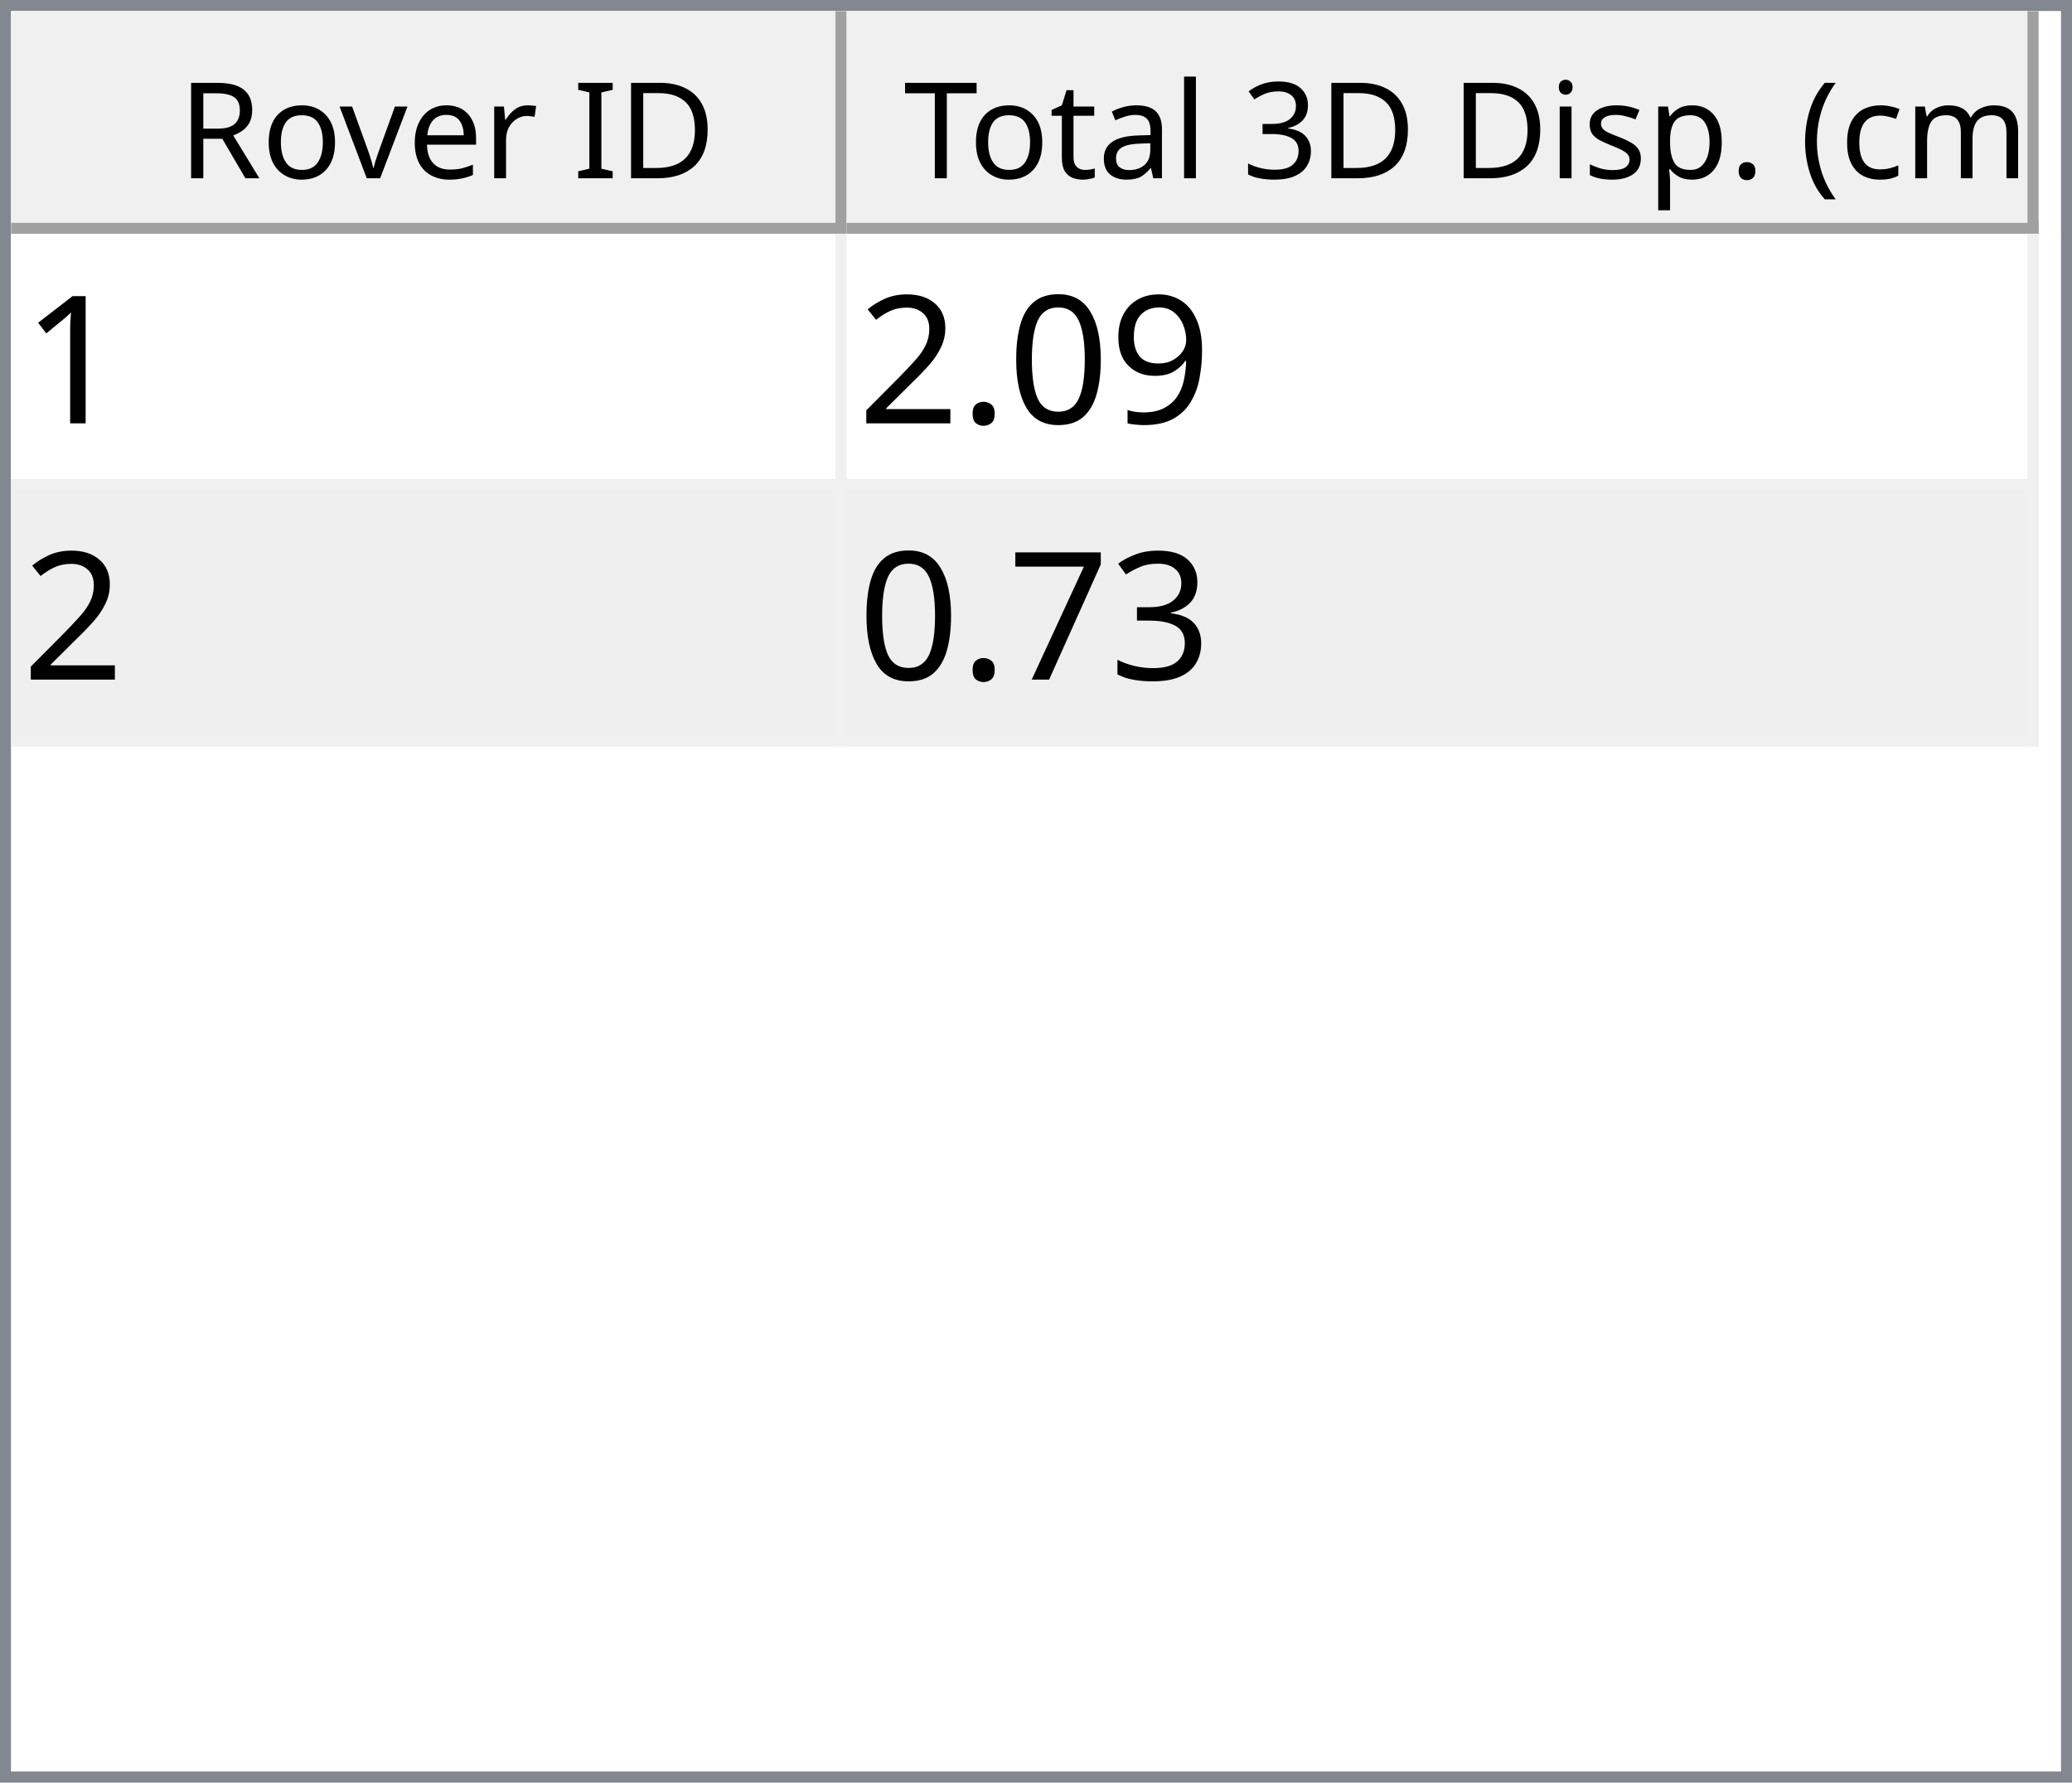
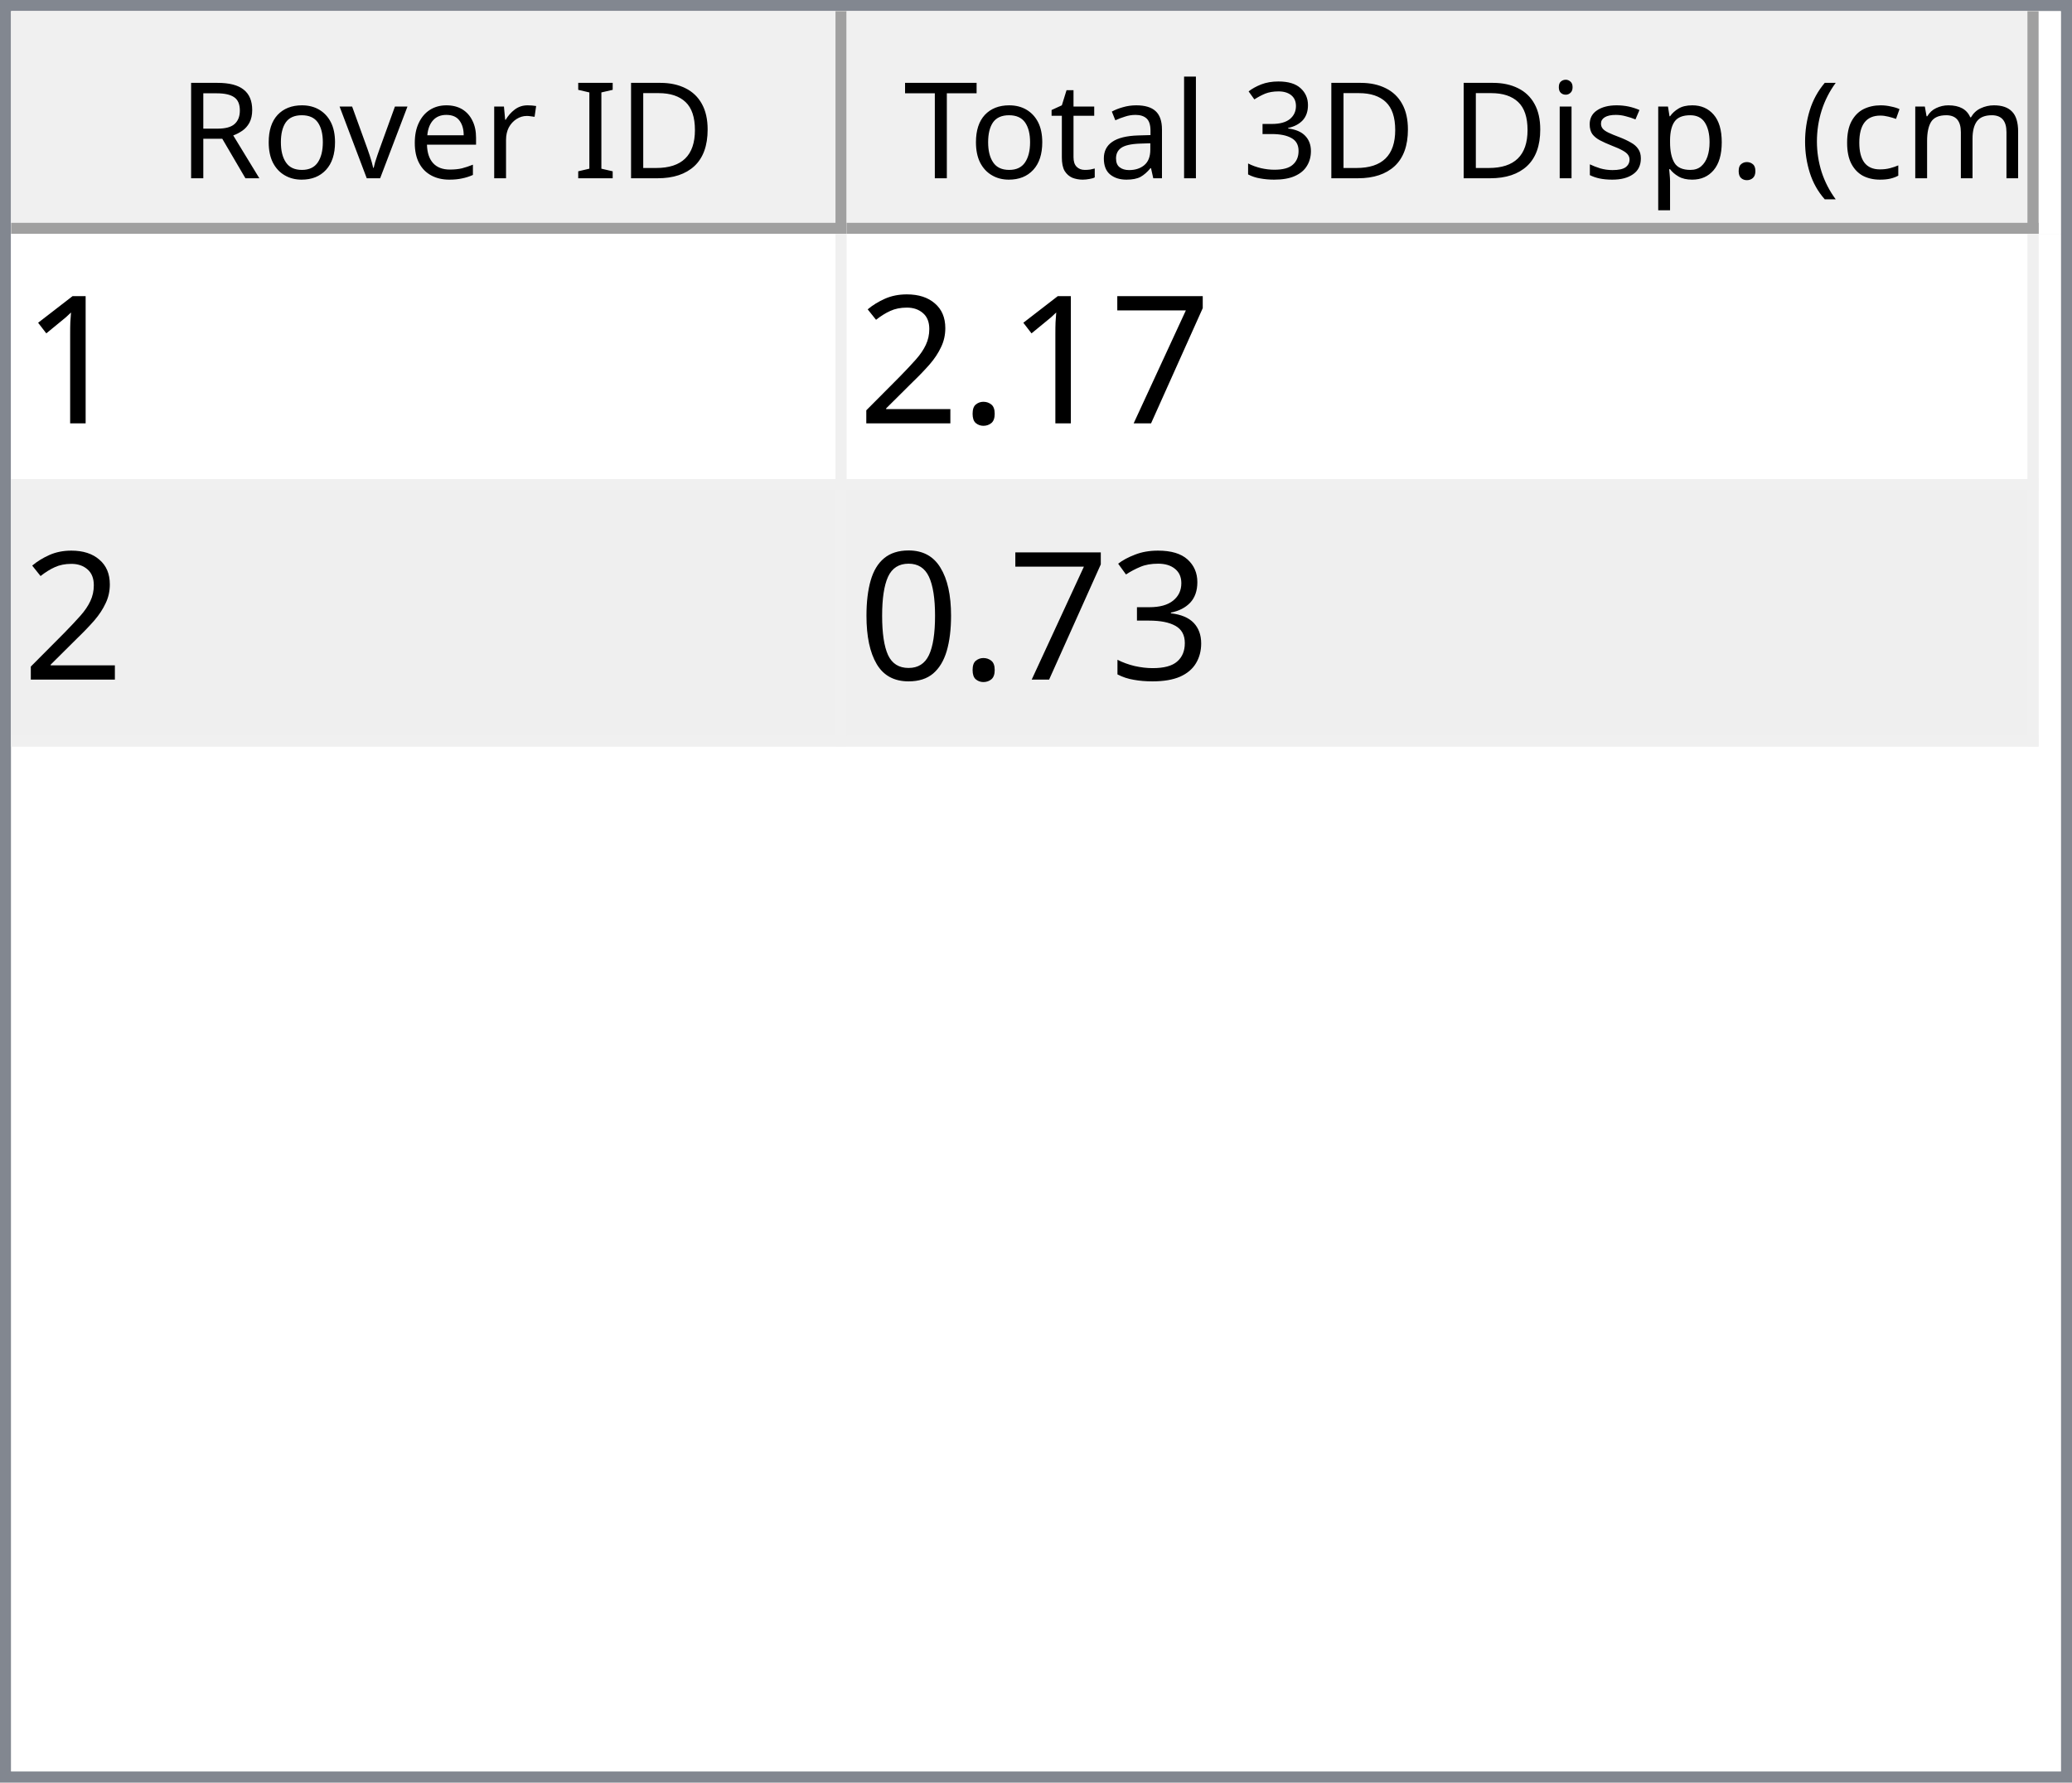
<svg xmlns="http://www.w3.org/2000/svg" style="fill-opacity:1; color-rendering:auto; color-interpolation:auto; text-rendering:auto; stroke:black; stroke-linecap:square; stroke-miterlimit:10; shape-rendering:auto; stroke-opacity:1; fill:black; stroke-dasharray:none; font-weight:normal; stroke-width:1; font-family:'Dialog'; font-style:normal; stroke-linejoin:miter; font-size:12px; stroke-dashoffset:0; image-rendering:auto;" width="186" height="160">
  <defs id="genericDefs" />
  <g>
    <defs id="defs1">
      <clipPath clipPathUnits="userSpaceOnUse" id="clipPath1">
        <path d="M0 0 L186 0 L186 160 L0 160 L0 0 Z" />
      </clipPath>
      <clipPath clipPathUnits="userSpaceOnUse" id="clipPath2">
        <path d="M0 0 L0 160 L186 160 L186 0 Z" />
      </clipPath>
      <clipPath clipPathUnits="userSpaceOnUse" id="clipPath3">
        <path d="M0 0 L0 20 L184 20 L184 0 Z" />
      </clipPath>
      <clipPath clipPathUnits="userSpaceOnUse" id="clipPath4">
        <path d="M0 0 L0 20 L75 20 L75 0 Z" />
      </clipPath>
      <clipPath clipPathUnits="userSpaceOnUse" id="clipPath5">
        <path d="M1 1 L1 19 L74 19 L74 1 Z" />
      </clipPath>
      <clipPath clipPathUnits="userSpaceOnUse" id="clipPath6">
        <path d="M0 0 L0 18 L73 18 L73 0 Z" />
      </clipPath>
      <clipPath clipPathUnits="userSpaceOnUse" id="clipPath7">
        <path d="M-0.5 -0.5 L-0.5 19.5 L74.5 19.5 L74.5 -0.5 Z" />
      </clipPath>
      <clipPath clipPathUnits="userSpaceOnUse" id="clipPath8">
        <path d="M0 0 L0 20 L107 20 L107 0 Z" />
      </clipPath>
      <clipPath clipPathUnits="userSpaceOnUse" id="clipPath9">
        <path d="M1 1 L1 19 L106 19 L106 1 Z" />
      </clipPath>
      <clipPath clipPathUnits="userSpaceOnUse" id="clipPath10">
        <path d="M0 0 L0 18 L105 18 L105 0 Z" />
      </clipPath>
      <clipPath clipPathUnits="userSpaceOnUse" id="clipPath11">
        <path d="M-0.5 -0.5 L-0.5 19.5 L106.5 19.5 L106.5 -0.5 Z" />
      </clipPath>
      <clipPath clipPathUnits="userSpaceOnUse" id="clipPath12">
        <path d="M0 0 L0 138 L184 138 L184 0 Z" />
      </clipPath>
      <clipPath clipPathUnits="userSpaceOnUse" id="clipPath13">
        <path d="M0 0 L0 46 L182 46 L182 0 Z" />
      </clipPath>
      <clipPath clipPathUnits="userSpaceOnUse" id="clipPath14">
        <path d="M-0.5 -0.5 L-0.5 45.5 L181.5 45.5 L181.5 -0.5 Z" />
      </clipPath>
      <clipPath clipPathUnits="userSpaceOnUse" id="clipPath15">
        <path d="M0 0 L0 22 L74 22 L74 0 Z" />
      </clipPath>
      <clipPath clipPathUnits="userSpaceOnUse" id="clipPath16">
        <path d="M0 0 L0 22 L106 22 L106 0 Z" />
      </clipPath>
      <font horiz-adv-x="64.551" id="font1">
        <font-face ascent="107.91" descent="25.098" units-per-em="100" style="font-style:normal; font-family:Segoe UI; font-weight:normal;" />
        <missing-glyph horiz-adv-x="64.551" d="M8.109 0 L8.109 68.266 L56.453 68.266 L56.453 0 L8.109 0 ZM15.328 7.234 L49.219 7.234 L49.219 61.031 L15.328 61.031 L15.328 7.234 Z" />
        <glyph unicode="D" horiz-adv-x="70.117" d="M9.188 0 L9.188 70.016 L28.516 70.016 Q65.531 70.016 65.531 35.891 Q65.531 19.672 55.25 9.836 Q44.969 0 27.734 0 L9.188 0 ZM17.391 62.594 L17.391 7.422 L27.828 7.422 Q41.609 7.422 49.273 14.797 Q56.938 22.172 56.938 35.688 Q56.938 62.594 28.328 62.594 L17.391 62.594 Z" />
        <glyph unicode="I" horiz-adv-x="26.611" d="M17.391 0 L9.188 0 L9.188 70.016 L17.391 70.016 L17.391 0 Z" />
        <glyph unicode=" " horiz-adv-x="27.393" d="" />
        <glyph unicode="r" horiz-adv-x="34.766" d="M34.188 41.891 Q32.078 43.5 28.125 43.5 Q23 43.5 19.555 38.672 Q16.109 33.844 16.109 25.484 L16.109 0 L8.109 0 L8.109 50 L16.109 50 L16.109 39.703 L16.312 39.703 Q18.016 44.969 21.531 47.922 Q25.047 50.875 29.391 50.875 Q32.516 50.875 34.188 50.203 L34.188 41.891 Z" />
        <glyph unicode="e" horiz-adv-x="52.295" d="M48.297 23 L12.984 23 Q13.188 14.656 17.484 10.109 Q21.781 5.562 29.297 5.562 Q37.75 5.562 44.828 11.141 L44.828 3.609 Q38.234 -1.172 27.391 -1.172 Q16.797 -1.172 10.742 5.641 Q4.688 12.453 4.688 24.812 Q4.688 36.469 11.305 43.82 Q17.922 51.172 27.734 51.172 Q37.547 51.172 42.922 44.828 Q48.297 38.484 48.297 27.203 L48.297 23 ZM40.094 29.781 Q40.047 36.719 36.75 40.578 Q33.453 44.438 27.594 44.438 Q21.922 44.438 17.969 40.383 Q14.016 36.328 13.094 29.781 L40.094 29.781 Z" />
        <glyph unicode="v" horiz-adv-x="47.9" d="M47.406 50 L27.484 0 L19.625 0 L0.688 50 L9.469 50 L22.172 13.672 Q23.578 9.672 23.922 6.688 L24.125 6.688 Q24.609 10.453 25.688 13.484 L38.969 50 L47.406 50 Z" />
        <glyph unicode="o" horiz-adv-x="58.594" d="M29 -1.172 Q17.922 -1.172 11.305 5.836 Q4.688 12.844 4.688 24.422 Q4.688 37.016 11.57 44.094 Q18.453 51.172 30.172 51.172 Q41.359 51.172 47.633 44.289 Q53.906 37.406 53.906 25.203 Q53.906 13.234 47.141 6.031 Q40.375 -1.172 29 -1.172 ZM29.594 44.438 Q21.875 44.438 17.383 39.188 Q12.891 33.938 12.891 24.703 Q12.891 15.828 17.43 10.695 Q21.969 5.562 29.594 5.562 Q37.359 5.562 41.531 10.594 Q45.703 15.625 45.703 24.906 Q45.703 34.281 41.531 39.359 Q37.359 44.438 29.594 44.438 Z" />
        <glyph unicode="R" horiz-adv-x="59.814" d="M59.375 0 L49.609 0 L37.891 19.625 Q36.281 22.359 34.766 24.289 Q33.25 26.219 31.664 27.438 Q30.078 28.656 28.25 29.219 Q26.422 29.781 24.125 29.781 L17.391 29.781 L17.391 0 L9.188 0 L9.188 70.016 L30.078 70.016 Q34.672 70.016 38.555 68.867 Q42.438 67.719 45.289 65.375 Q48.141 63.031 49.758 59.547 Q51.375 56.062 51.375 51.375 Q51.375 47.703 50.273 44.656 Q49.172 41.609 47.148 39.211 Q45.125 36.812 42.266 35.133 Q39.406 33.453 35.844 32.516 L35.844 32.328 Q37.594 31.547 38.891 30.547 Q40.188 29.547 41.359 28.18 Q42.531 26.812 43.68 25.078 Q44.828 23.344 46.234 21.047 L59.375 0 ZM17.391 62.594 L17.391 37.203 L28.516 37.203 Q31.594 37.203 34.203 38.133 Q36.812 39.062 38.719 40.797 Q40.625 42.531 41.703 45.047 Q42.781 47.562 42.781 50.688 Q42.781 56.297 39.141 59.445 Q35.5 62.594 28.609 62.594 L17.391 62.594 Z" />
        <glyph unicode=")" horiz-adv-x="30.176" d="M8.297 -15.922 L1.172 -15.922 Q16.406 2.344 16.406 26.812 Q16.406 51.469 1.078 70.016 L8.297 70.016 Q23.531 52.156 23.531 26.703 Q23.531 1.375 8.297 -15.922 Z" />
        <glyph unicode="m" horiz-adv-x="86.133" d="M79.109 0 L71.094 0 L71.094 28.719 Q71.094 37.016 68.531 40.727 Q65.969 44.438 59.906 44.438 Q54.781 44.438 51.195 39.75 Q47.609 35.062 47.609 28.516 L47.609 0 L39.594 0 L39.594 29.688 Q39.594 44.438 28.219 44.438 Q22.953 44.438 19.531 40.016 Q16.109 35.594 16.109 28.516 L16.109 0 L8.109 0 L8.109 50 L16.109 50 L16.109 42.094 L16.312 42.094 Q21.625 51.172 31.844 51.172 Q36.969 51.172 40.773 48.312 Q44.578 45.453 46 40.828 Q51.562 51.172 62.594 51.172 Q79.109 51.172 79.109 30.812 L79.109 0 Z" />
        <glyph unicode="c" horiz-adv-x="46.191" d="M42.188 2.297 Q36.422 -1.172 28.516 -1.172 Q17.828 -1.172 11.258 5.789 Q4.688 12.75 4.688 23.828 Q4.688 36.188 11.766 43.68 Q18.844 51.172 30.672 51.172 Q37.25 51.172 42.281 48.734 L42.281 40.531 Q36.719 44.438 30.375 44.438 Q22.703 44.438 17.797 38.945 Q12.891 33.453 12.891 24.516 Q12.891 15.719 17.508 10.641 Q22.125 5.562 29.891 5.562 Q36.422 5.562 42.188 9.906 L42.188 2.297 Z" />
        <glyph unicode="(" horiz-adv-x="30.176" d="M29.109 -15.922 L21.969 -15.922 Q6.844 1.375 6.844 26.703 Q6.844 52.156 21.969 70.016 L29.203 70.016 Q13.875 51.469 13.875 26.812 Q13.875 2.344 29.109 -15.922 Z" />
        <glyph unicode="." horiz-adv-x="21.68" d="M10.891 -1.078 Q8.641 -1.078 7.055 0.539 Q5.469 2.156 5.469 4.391 Q5.469 6.641 7.055 8.273 Q8.641 9.906 10.891 9.906 Q13.188 9.906 14.797 8.273 Q16.406 6.641 16.406 4.391 Q16.406 2.156 14.797 0.539 Q13.188 -1.078 10.891 -1.078 Z" />
        <glyph unicode="p" horiz-adv-x="58.789" d="M16.312 7.234 L16.109 7.234 L16.109 -23 L8.109 -23 L8.109 50 L16.109 50 L16.109 41.219 L16.312 41.219 Q22.219 51.172 33.594 51.172 Q43.266 51.172 48.688 44.461 Q54.109 37.75 54.109 26.469 Q54.109 13.922 48 6.375 Q41.891 -1.172 31.297 -1.172 Q21.578 -1.172 16.312 7.234 ZM16.109 27.391 L16.109 20.406 Q16.109 14.203 20.141 9.883 Q24.172 5.562 30.375 5.562 Q37.641 5.562 41.773 11.133 Q45.906 16.703 45.906 26.609 Q45.906 34.969 42.047 39.703 Q38.188 44.438 31.594 44.438 Q24.609 44.438 20.359 39.578 Q16.109 34.719 16.109 27.391 Z" />
        <glyph unicode="s" horiz-adv-x="42.432" d="M5.078 1.812 L5.078 10.406 Q11.625 5.562 19.484 5.562 Q30.031 5.562 30.031 12.594 Q30.031 14.594 29.125 15.992 Q28.219 17.391 26.68 18.461 Q25.141 19.531 23.07 20.383 Q21 21.234 18.609 22.172 Q15.281 23.484 12.766 24.828 Q10.25 26.172 8.57 27.859 Q6.891 29.547 6.031 31.695 Q5.172 33.844 5.172 36.719 Q5.172 40.234 6.789 42.945 Q8.406 45.656 11.086 47.484 Q13.766 49.312 17.211 50.242 Q20.656 51.172 24.312 51.172 Q30.812 51.172 35.938 48.922 L35.938 40.828 Q30.422 44.438 23.25 44.438 Q21 44.438 19.195 43.922 Q17.391 43.406 16.094 42.477 Q14.797 41.547 14.086 40.258 Q13.375 38.969 13.375 37.406 Q13.375 35.453 14.086 34.133 Q14.797 32.812 16.164 31.789 Q17.531 30.766 19.484 29.938 Q21.438 29.109 23.922 28.125 Q27.25 26.859 29.883 25.516 Q32.516 24.172 34.375 22.484 Q36.234 20.797 37.234 18.602 Q38.234 16.406 38.234 13.375 Q38.234 9.672 36.602 6.938 Q34.969 4.203 32.234 2.398 Q29.5 0.594 25.93 -0.289 Q22.359 -1.172 18.453 -1.172 Q10.75 -1.172 5.078 1.812 Z" />
        <glyph unicode="i" horiz-adv-x="24.219" d="M12.203 62.703 Q10.062 62.703 8.547 64.164 Q7.031 65.625 7.031 67.875 Q7.031 70.125 8.547 71.609 Q10.062 73.094 12.203 73.094 Q14.406 73.094 15.945 71.609 Q17.484 70.125 17.484 67.875 Q17.484 65.719 15.945 64.211 Q14.406 62.703 12.203 62.703 ZM16.109 0 L8.109 0 L8.109 50 L16.109 50 L16.109 0 Z" />
        <glyph unicode="3" horiz-adv-x="53.906" d="M46.531 19.828 Q46.531 15.094 44.75 11.211 Q42.969 7.328 39.719 4.57 Q36.469 1.812 31.93 0.297 Q27.391 -1.219 21.922 -1.219 Q11.922 -1.219 6 2.594 L6 11.188 Q13.094 5.609 22.219 5.609 Q25.875 5.609 28.828 6.539 Q31.781 7.469 33.906 9.227 Q36.031 10.984 37.18 13.477 Q38.328 15.969 38.328 19.094 Q38.328 32.812 18.797 32.812 L12.984 32.812 L12.984 39.594 L18.5 39.594 Q35.797 39.594 35.797 52.484 Q35.797 64.406 22.609 64.406 Q15.188 64.406 8.688 59.422 L8.688 67.188 Q15.375 71.188 24.609 71.188 Q29 71.188 32.57 69.969 Q36.141 68.75 38.68 66.555 Q41.219 64.359 42.609 61.281 Q44 58.203 44 54.5 Q44 40.672 30.031 36.719 L30.031 36.531 Q33.594 36.141 36.625 34.797 Q39.656 33.453 41.852 31.305 Q44.047 29.156 45.289 26.25 Q46.531 23.344 46.531 19.828 Z" />
        <glyph unicode="l" horiz-adv-x="24.219" d="M16.109 0 L8.109 0 L8.109 74.031 L16.109 74.031 L16.109 0 Z" />
        <glyph unicode="a" horiz-adv-x="50.879" d="M43.891 0 L35.891 0 L35.891 7.812 L35.688 7.812 Q30.469 -1.172 20.312 -1.172 Q12.844 -1.172 8.617 2.781 Q4.391 6.734 4.391 13.281 Q4.391 27.297 20.906 29.594 L35.891 31.688 Q35.891 44.438 25.594 44.438 Q16.547 44.438 9.281 38.281 L9.281 46.484 Q16.656 51.172 26.266 51.172 Q43.891 51.172 43.891 32.516 L43.891 0 ZM35.891 25.297 L23.828 23.641 Q18.266 22.859 15.43 20.875 Q12.594 18.891 12.594 13.875 Q12.594 10.203 15.211 7.883 Q17.828 5.562 22.172 5.562 Q28.125 5.562 32.008 9.742 Q35.891 13.922 35.891 20.312 L35.891 25.297 Z" />
        <glyph unicode="t" horiz-adv-x="33.887" d="M31.297 0.484 Q28.469 -1.078 23.828 -1.078 Q10.688 -1.078 10.688 13.578 L10.688 43.172 L2.094 43.172 L2.094 50 L10.688 50 L10.688 62.203 L18.703 64.797 L18.703 50 L31.297 50 L31.297 43.172 L18.703 43.172 L18.703 14.984 Q18.703 9.969 20.414 7.82 Q22.125 5.672 26.078 5.672 Q29.109 5.672 31.297 7.328 L31.297 0.484 Z" />
        <glyph unicode="T" horiz-adv-x="52.393" d="M50.594 62.594 L30.375 62.594 L30.375 0 L22.172 0 L22.172 62.594 L2 62.594 L2 70.016 L50.594 70.016 L50.594 62.594 Z" />
      </font>
      <font horiz-adv-x="75.0" id="font2">
        <font-face ascent="100.537" descent="21.973" units-per-em="100" style="font-style:normal; font-family:sans-serif; font-weight:normal;" />
        <missing-glyph horiz-adv-x="75.0" d="M12.5 0 L12.5 62.5 L62.5 62.5 L62.5 0 L12.5 0 ZM14.062 1.562 L60.938 1.562 L60.938 60.938 L14.062 60.938 L14.062 1.562 Z" />
        <glyph unicode="1" horiz-adv-x="55.615" d="M37.25 0 L28.469 0 L28.469 56 Q25.297 52.984 20.141 49.953 Q14.984 46.922 10.891 45.406 L10.891 53.906 Q18.266 57.375 23.781 62.305 Q29.297 67.234 31.594 71.875 L37.25 71.875 L37.25 0 Z" />
-         <glyph unicode="9" horiz-adv-x="55.615" d="M5.469 16.547 L13.922 17.328 Q14.984 11.375 18.016 8.688 Q21.047 6 25.781 6 Q29.828 6 32.883 7.859 Q35.938 9.719 37.891 12.82 Q39.844 15.922 41.164 21.195 Q42.484 26.469 42.484 31.938 Q42.484 32.516 42.438 33.688 Q39.797 29.5 35.234 26.883 Q30.672 24.266 25.344 24.266 Q16.453 24.266 10.305 30.711 Q4.156 37.156 4.156 47.703 Q4.156 58.594 10.578 65.234 Q17 71.875 26.656 71.875 Q33.641 71.875 39.43 68.117 Q45.219 64.359 48.219 57.398 Q51.219 50.438 51.219 37.25 Q51.219 23.531 48.242 15.406 Q45.266 7.281 39.383 3.031 Q33.5 -1.219 25.594 -1.219 Q17.188 -1.219 11.867 3.445 Q6.547 8.109 5.469 16.547 ZM41.453 48.141 Q41.453 55.719 37.43 60.156 Q33.406 64.594 27.734 64.594 Q21.875 64.594 17.531 59.812 Q13.188 55.031 13.188 47.406 Q13.188 40.578 17.312 36.305 Q21.438 32.031 27.484 32.031 Q33.594 32.031 37.523 36.305 Q41.453 40.578 41.453 48.141 Z" />
-         <glyph unicode="0" horiz-adv-x="55.615" d="M4.156 35.297 Q4.156 48 6.766 55.742 Q9.375 63.484 14.523 67.68 Q19.672 71.875 27.484 71.875 Q33.25 71.875 37.594 69.555 Q41.938 67.234 44.773 62.867 Q47.609 58.5 49.219 52.227 Q50.828 45.953 50.828 35.297 Q50.828 22.703 48.242 14.969 Q45.656 7.234 40.508 3.008 Q35.359 -1.219 27.484 -1.219 Q17.141 -1.219 11.234 6.203 Q4.156 15.141 4.156 35.297 ZM13.188 35.297 Q13.188 17.672 17.312 11.836 Q21.438 6 27.484 6 Q33.547 6 37.672 11.859 Q41.797 17.719 41.797 35.297 Q41.797 52.984 37.672 58.789 Q33.547 64.594 27.391 64.594 Q21.344 64.594 17.719 59.469 Q13.188 52.938 13.188 35.297 Z" />
+         <glyph unicode="7" horiz-adv-x="55.615" d="M4.734 62.203 L4.734 70.656 L51.078 70.656 L51.078 63.812 Q44.234 56.547 37.523 44.484 Q30.812 32.422 27.156 19.672 Q24.516 10.688 23.781 0 L14.75 0 Q14.891 8.453 18.062 20.414 Q21.234 32.375 27.172 43.484 Q33.109 54.594 39.797 62.203 L4.734 62.203 Z" />
        <glyph unicode="." horiz-adv-x="27.783" d="M9.078 0 L9.078 10.016 L19.094 10.016 L19.094 0 L9.078 0 Z" />
        <glyph unicode="2" horiz-adv-x="55.615" d="M50.344 8.453 L50.344 0 L3.031 0 Q2.938 3.172 4.047 6.109 Q5.859 10.938 9.836 15.625 Q13.812 20.312 21.344 26.469 Q33.016 36.031 37.117 41.625 Q41.219 47.219 41.219 52.203 Q41.219 57.422 37.477 61.008 Q33.734 64.594 27.734 64.594 Q21.391 64.594 17.578 60.789 Q13.766 56.984 13.719 50.25 L4.688 51.172 Q5.609 61.281 11.664 66.578 Q17.719 71.875 27.938 71.875 Q38.234 71.875 44.242 66.164 Q50.25 60.453 50.25 52 Q50.25 47.703 48.492 43.555 Q46.734 39.406 42.656 34.812 Q38.578 30.219 29.109 22.219 Q21.188 15.578 18.945 13.211 Q16.703 10.844 15.234 8.453 L50.344 8.453 Z" />
        <glyph unicode="3" horiz-adv-x="55.615" d="M4.203 18.891 L12.984 20.062 Q14.5 12.594 18.141 9.297 Q21.781 6 27 6 Q33.203 6 37.477 10.297 Q41.75 14.594 41.75 20.953 Q41.75 27 37.797 30.93 Q33.844 34.859 27.734 34.859 Q25.25 34.859 21.531 33.891 L22.516 41.609 Q23.391 41.5 23.922 41.5 Q29.547 41.5 34.039 44.43 Q38.531 47.359 38.531 53.469 Q38.531 58.297 35.258 61.477 Q31.984 64.656 26.812 64.656 Q21.688 64.656 18.266 61.43 Q14.844 58.203 13.875 51.766 L5.078 53.328 Q6.688 62.156 12.398 67.016 Q18.109 71.875 26.609 71.875 Q32.469 71.875 37.398 69.359 Q42.328 66.844 44.945 62.5 Q47.562 58.156 47.562 53.266 Q47.562 48.641 45.07 44.828 Q42.578 41.016 37.703 38.766 Q44.047 37.312 47.562 32.695 Q51.078 28.078 51.078 21.141 Q51.078 11.766 44.242 5.25 Q37.406 -1.266 26.953 -1.266 Q17.531 -1.266 11.305 4.352 Q5.078 9.969 4.203 18.891 Z" />
-         <glyph unicode="7" horiz-adv-x="55.615" d="M4.734 62.203 L4.734 70.656 L51.078 70.656 L51.078 63.812 Q44.234 56.547 37.523 44.484 Q30.812 32.422 27.156 19.672 Q24.516 10.688 23.781 0 L14.75 0 Q14.891 8.453 18.062 20.414 Q21.234 32.375 27.172 43.484 Q33.109 54.594 39.797 62.203 L4.734 62.203 Z" />
+         <glyph unicode="0" horiz-adv-x="55.615" d="M4.156 35.297 Q4.156 48 6.766 55.742 Q9.375 63.484 14.523 67.68 Q19.672 71.875 27.484 71.875 Q33.25 71.875 37.594 69.555 Q41.938 67.234 44.773 62.867 Q47.609 58.5 49.219 52.227 Q50.828 45.953 50.828 35.297 Q50.828 22.703 48.242 14.969 Q45.656 7.234 40.508 3.008 Q35.359 -1.219 27.484 -1.219 Q17.141 -1.219 11.234 6.203 Q4.156 15.141 4.156 35.297 ZM13.188 35.297 Q13.188 17.672 17.312 11.836 Q21.438 6 27.484 6 Q33.547 6 37.672 11.859 Q41.797 17.719 41.797 35.297 Q41.797 52.984 37.672 58.789 Q33.547 64.594 27.391 64.594 Q21.344 64.594 17.719 59.469 Q13.188 52.938 13.188 35.297 Z" />
      </font>
    </defs>
    <g style="fill:white; stroke:white;">
      <rect x="0" y="0" width="186" style="clip-path:url(#clipPath1); stroke:none;" height="160" />
    </g>
    <g style="fill:white; text-rendering:optimizeSpeed; color-rendering:optimizeSpeed; image-rendering:optimizeSpeed; shape-rendering:crispEdges; stroke:white; color-interpolation:sRGB;">
      <rect x="0" width="186" height="160" y="0" style="stroke:none;" />
      <path style="stroke:none;" d="M0 160 L186 160 L186 0 L0 0 Z" />
    </g>
    <g style="fill:rgb(240,240,240); font-family:'Segoe UI'; stroke:rgb(240,240,240);">
      <rect x="0" y="0" width="186" style="clip-path:url(#clipPath2); stroke:none;" height="160" />
    </g>
    <g style="fill:rgb(130,135,144); font-family:'Segoe UI'; stroke:rgb(130,135,144);">
      <path d="M0 0 L186 0 L186 160 L0 160 L0 0 ZM1 1 L185 1 L185 159 L1 159 L1 1 Z" style="fill-rule:evenodd; clip-path:url(#clipPath2); stroke:none;" />
    </g>
    <g style="fill:white; font-family:'Segoe UI'; stroke:white;" transform="translate(1,1)">
      <rect x="0" y="0" width="184" style="clip-path:url(#clipPath3); stroke:none;" height="20" />
    </g>
    <g style="fill:rgb(240,240,240); font-family:'Segoe UI'; stroke:rgb(240,240,240);" transform="translate(1,1)">
      <rect x="0" y="0" width="75" style="clip-path:url(#clipPath4); stroke:none;" height="20" />
    </g>
    <g style="font-family:'Segoe UI';" transform="translate(2,2)">
      <text x="14" xml:space="preserve" y="14" style="clip-path:url(#clipPath6); stroke:none;">Rover ID</text>
    </g>
    <g style="fill:rgb(160,160,160); font-family:'Segoe UI'; stroke:rgb(160,160,160); stroke-linejoin:bevel;" transform="translate(1.5,1.5)">
      <line x1="74" x2="74" y1="0" style="fill:none; clip-path:url(#clipPath7);" y2="19" />
    </g>
    <g style="fill:rgb(160,160,160); font-family:'Segoe UI'; stroke:rgb(160,160,160); stroke-linejoin:bevel;" transform="matrix(1,0,0,1,1,1) translate(0.5,0.5)">
      <line x1="0" x2="74" y1="19" style="fill:none; clip-path:url(#clipPath7);" y2="19" />
    </g>
    <g style="fill:rgb(240,240,240); font-family:'Segoe UI'; stroke:rgb(240,240,240);" transform="translate(76,1)">
      <rect x="0" y="0" width="107" style="clip-path:url(#clipPath8); stroke:none;" height="20" />
    </g>
    <g style="font-family:'Segoe UI';" transform="translate(77,2)">
      <text x="1" xml:space="preserve" y="14" style="clip-path:url(#clipPath10); stroke:none;"> Total 3D Disp. (cm)</text>
    </g>
    <g style="fill:rgb(160,160,160); font-family:'Segoe UI'; stroke:rgb(160,160,160); stroke-linejoin:bevel;" transform="translate(76.5,1.5)">
      <line x1="106" x2="106" y1="0" style="fill:none; clip-path:url(#clipPath11);" y2="19" />
    </g>
    <g style="fill:rgb(160,160,160); font-family:'Segoe UI'; stroke:rgb(160,160,160); stroke-linejoin:bevel;" transform="matrix(1,0,0,1,76,1) translate(0.5,0.5)">
      <line x1="0" x2="106" y1="19" style="fill:none; clip-path:url(#clipPath11);" y2="19" />
    </g>
    <g style="fill:white; font-family:'Segoe UI'; stroke:white;" transform="translate(1,21)">
      <rect x="0" y="0" width="184" style="clip-path:url(#clipPath12); stroke:none;" height="138" />
    </g>
    <g style="fill:rgb(240,240,240); font-size:16px; font-family:sans-serif; stroke:rgb(240,240,240);" transform="translate(1,21)">
      <rect x="0" y="0" width="182" style="clip-path:url(#clipPath13); stroke:none;" height="46" />
      <line transform="translate(0.5,0.5)" x1="0" x2="181" y1="22" style="clip-path:url(#clipPath14); fill:none; stroke-linejoin:bevel;" y2="22" />
    </g>
    <g transform="matrix(1,0,0,1,1,21) translate(0.5,0.5)" style="fill:rgb(240,240,240); font-size:16px; font-family:sans-serif; stroke:rgb(240,240,240); stroke-linejoin:bevel;">
      <line x1="0" x2="181" y1="45" style="fill:none; clip-path:url(#clipPath14);" y2="45" />
    </g>
    <g transform="matrix(1,0,0,1,1,21) translate(0.5,0.5)" style="fill:rgb(240,240,240); font-size:16px; font-family:sans-serif; stroke:rgb(240,240,240); stroke-linejoin:bevel;">
      <line x1="74" x2="74" y1="0" style="fill:none; clip-path:url(#clipPath14);" y2="45" />
    </g>
    <g transform="matrix(1,0,0,1,1,21) translate(0.5,0.5)" style="fill:rgb(240,240,240); font-size:16px; font-family:sans-serif; stroke:rgb(240,240,240); stroke-linejoin:bevel;">
      <line x1="181" x2="181" y1="0" style="fill:none; clip-path:url(#clipPath14);" y2="45" />
    </g>
    <g style="fill:white; font-size:16px; font-family:sans-serif; stroke:white;" transform="matrix(1,0,0,1,1,21)">
      <rect x="0" y="0" width="74" style="clip-path:url(#clipPath15); stroke:none;" height="22" />
      <text x="1" y="17" style="fill:black; clip-path:url(#clipPath15); stroke:none;" xml:space="preserve">1</text>
    </g>
    <g style="fill:white; font-size:16px; font-family:sans-serif; stroke:white;" transform="matrix(1,0,0,1,1,21) translate(75,0)">
      <rect x="0" y="0" width="106" style="clip-path:url(#clipPath16); stroke:none;" height="22" />
-       <text x="1" y="17" style="fill:black; clip-path:url(#clipPath16); stroke:none;" xml:space="preserve">2.09</text>
+       <text x="1" y="17" style="fill:black; clip-path:url(#clipPath16); stroke:none;" xml:space="preserve">2.17</text>
    </g>
    <g style="fill:rgb(239,239,239); font-size:16px; font-family:sans-serif; stroke:rgb(239,239,239);" transform="matrix(1,0,0,1,1,21) translate(0,23)">
      <rect x="0" y="0" width="74" style="clip-path:url(#clipPath15); stroke:none;" height="22" />
      <text x="1" y="17" style="fill:black; clip-path:url(#clipPath15); stroke:none;" xml:space="preserve">2</text>
    </g>
    <g style="fill:rgb(239,239,239); font-size:16px; font-family:sans-serif; stroke:rgb(239,239,239);" transform="matrix(1,0,0,1,1,21) translate(75,23)">
      <rect x="0" y="0" width="106" style="clip-path:url(#clipPath16); stroke:none;" height="22" />
      <text x="1" y="17" style="fill:black; clip-path:url(#clipPath16); stroke:none;" xml:space="preserve">0.73</text>
    </g>
  </g>
</svg>
